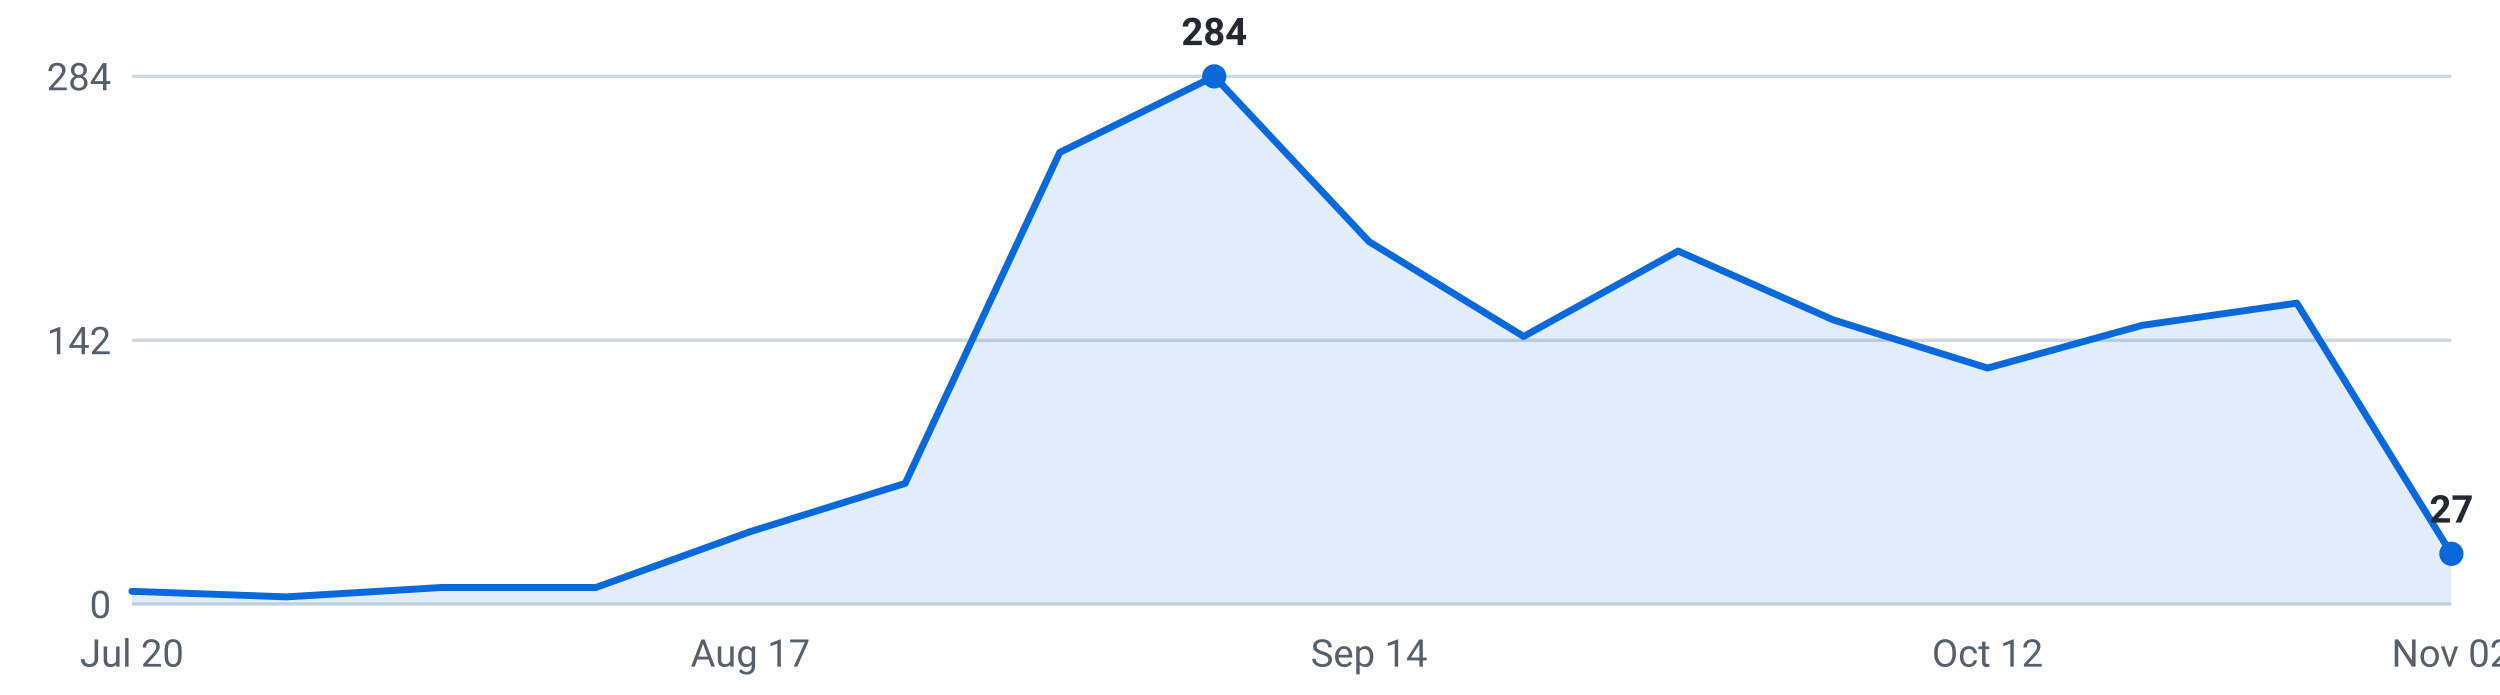
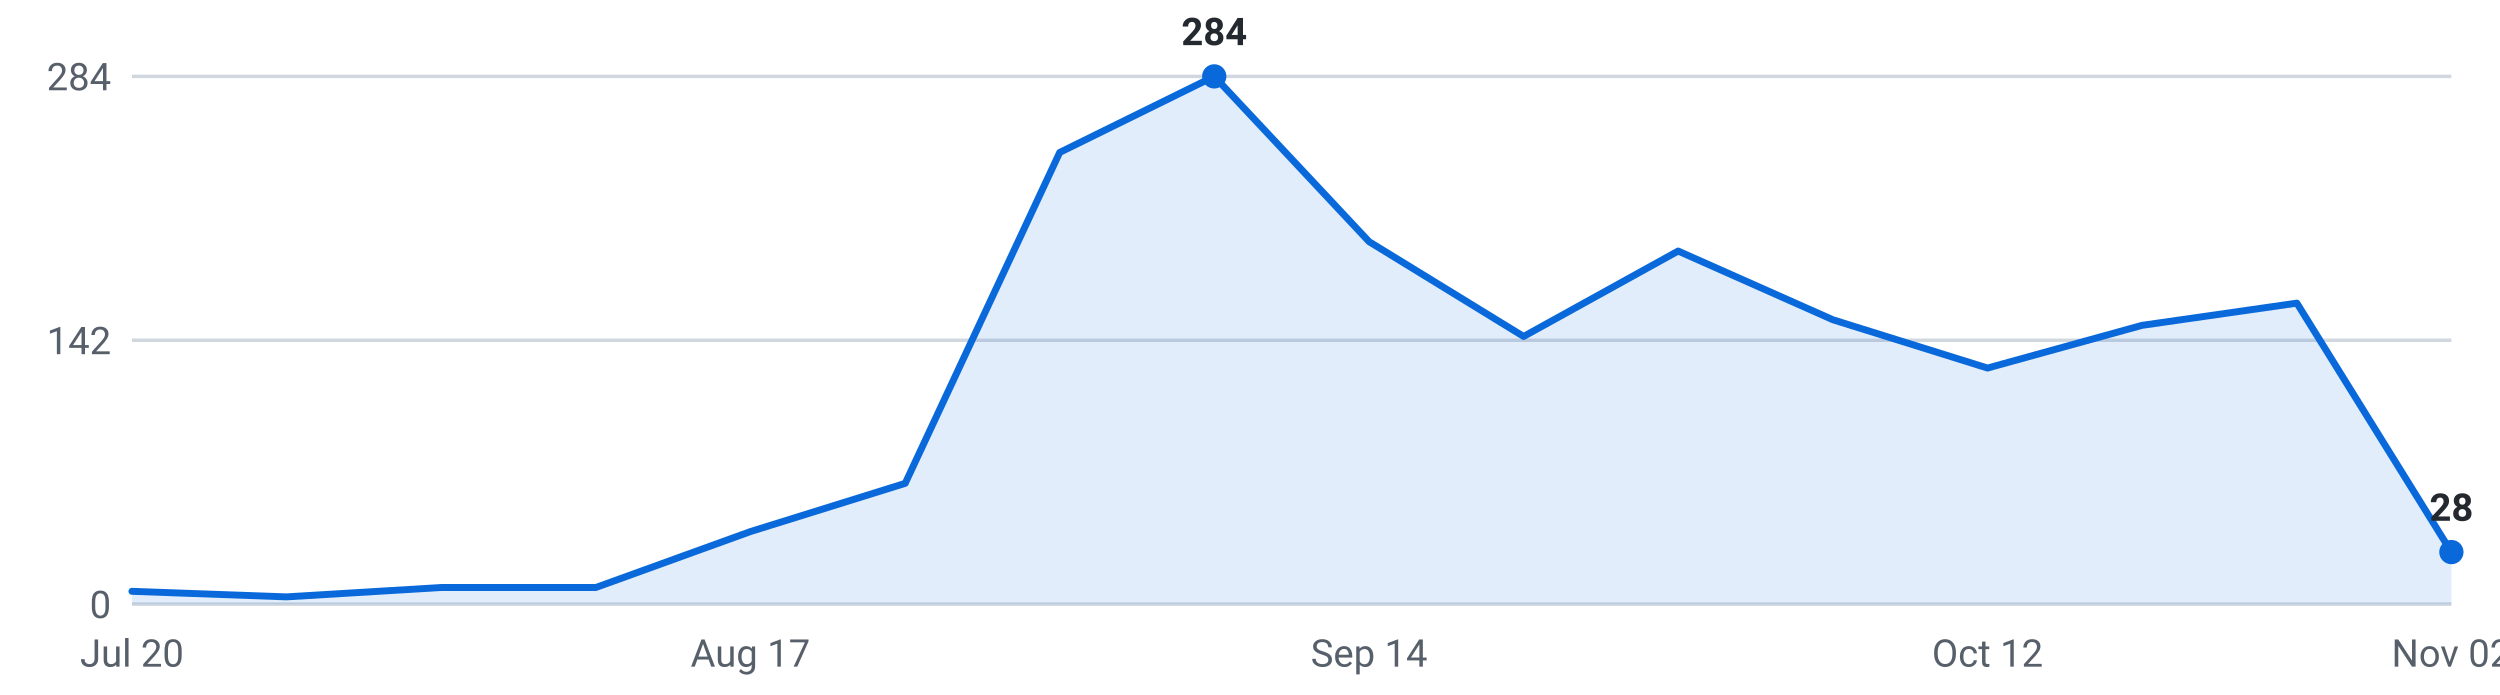
<svg xmlns="http://www.w3.org/2000/svg" viewBox="0 0 720 200" width="720" height="200" role="img" aria-label="Internships posted per week, last 16 weeks">
  <g font-family="-apple-system,Segoe UI,Roboto,sans-serif" font-size="11">
    <line x1="38" y1="174.0" x2="706" y2="174.0" stroke="#d0d7de" stroke-width="1" />
    <text x="32" y="178.0" text-anchor="end" fill="#57606a">0</text>
    <line x1="38" y1="98.0" x2="706" y2="98.0" stroke="#d0d7de" stroke-width="1" />
    <text x="32" y="102.0" text-anchor="end" fill="#57606a">142</text>
    <line x1="38" y1="22.0" x2="706" y2="22.0" stroke="#d0d7de" stroke-width="1" />
    <text x="32" y="26.0" text-anchor="end" fill="#57606a">284</text>
-     <path d="M38.0,174 L38.0,170.3 L82.5,171.9 L127.1,169.2 L171.6,169.2 L216.1,153.1 L260.7,139.2 L305.2,43.9 L349.7,22.0 L394.3,69.6 L438.8,96.9 L483.3,72.3 L527.9,92.1 L572.4,106.0 L616.9,93.7 L661.5,87.3 L706.0,159.5 L706.0,174 Z" fill="#0969da" fill-opacity="0.12" />
-     <polyline points="38.0,170.3 82.5,171.9 127.1,169.2 171.6,169.2 216.1,153.1 260.7,139.2 305.2,43.9 349.7,22.0 394.3,69.6 438.8,96.9 483.3,72.3 527.9,92.1 572.4,106.0 616.9,93.7 661.5,87.3 706.0,159.5" fill="none" stroke="#0969da" stroke-width="2" stroke-linejoin="round" stroke-linecap="round" />
-     <circle cx="706.0" cy="159.5" r="3.5" fill="#0969da" />
-     <text x="706.0" y="150.5" text-anchor="middle" fill="#24292f" font-weight="600">27</text>
+     <path d="M38.0,174 L38.0,170.3 L82.5,171.9 L127.1,169.2 L171.6,169.2 L216.1,153.1 L260.7,139.2 L305.2,43.9 L349.7,22.0 L394.3,69.6 L438.8,96.9 L483.3,72.3 L527.9,92.1 L572.4,106.0 L616.9,93.7 L661.5,87.3 L706.0,159.0 L706.0,174 Z" fill="#0969da" fill-opacity="0.12" />
+     <polyline points="38.0,170.3 82.5,171.9 127.1,169.2 171.6,169.2 216.1,153.1 260.7,139.2 305.2,43.9 349.7,22.0 394.3,69.6 438.8,96.9 483.3,72.3 527.9,92.1 572.4,106.0 616.9,93.7 661.5,87.3 706.0,159.0" fill="none" stroke="#0969da" stroke-width="2" stroke-linejoin="round" stroke-linecap="round" />
+     <circle cx="706.0" cy="159.0" r="3.5" fill="#0969da" />
+     <text x="706.0" y="150.0" text-anchor="middle" fill="#24292f" font-weight="600">28</text>
    <circle cx="349.7" cy="22.0" r="3.5" fill="#0969da" />
    <text x="349.7" y="13.0" text-anchor="middle" fill="#24292f" font-weight="600">284</text>
    <text x="38.0" y="192" text-anchor="middle" fill="#57606a">Jul 20</text>
    <text x="216.1" y="192" text-anchor="middle" fill="#57606a">Aug 17</text>
    <text x="394.3" y="192" text-anchor="middle" fill="#57606a">Sep 14</text>
    <text x="572.4" y="192" text-anchor="middle" fill="#57606a">Oct 12</text>
    <text x="706.0" y="192" text-anchor="middle" fill="#57606a">Nov 02</text>
  </g>
</svg>
